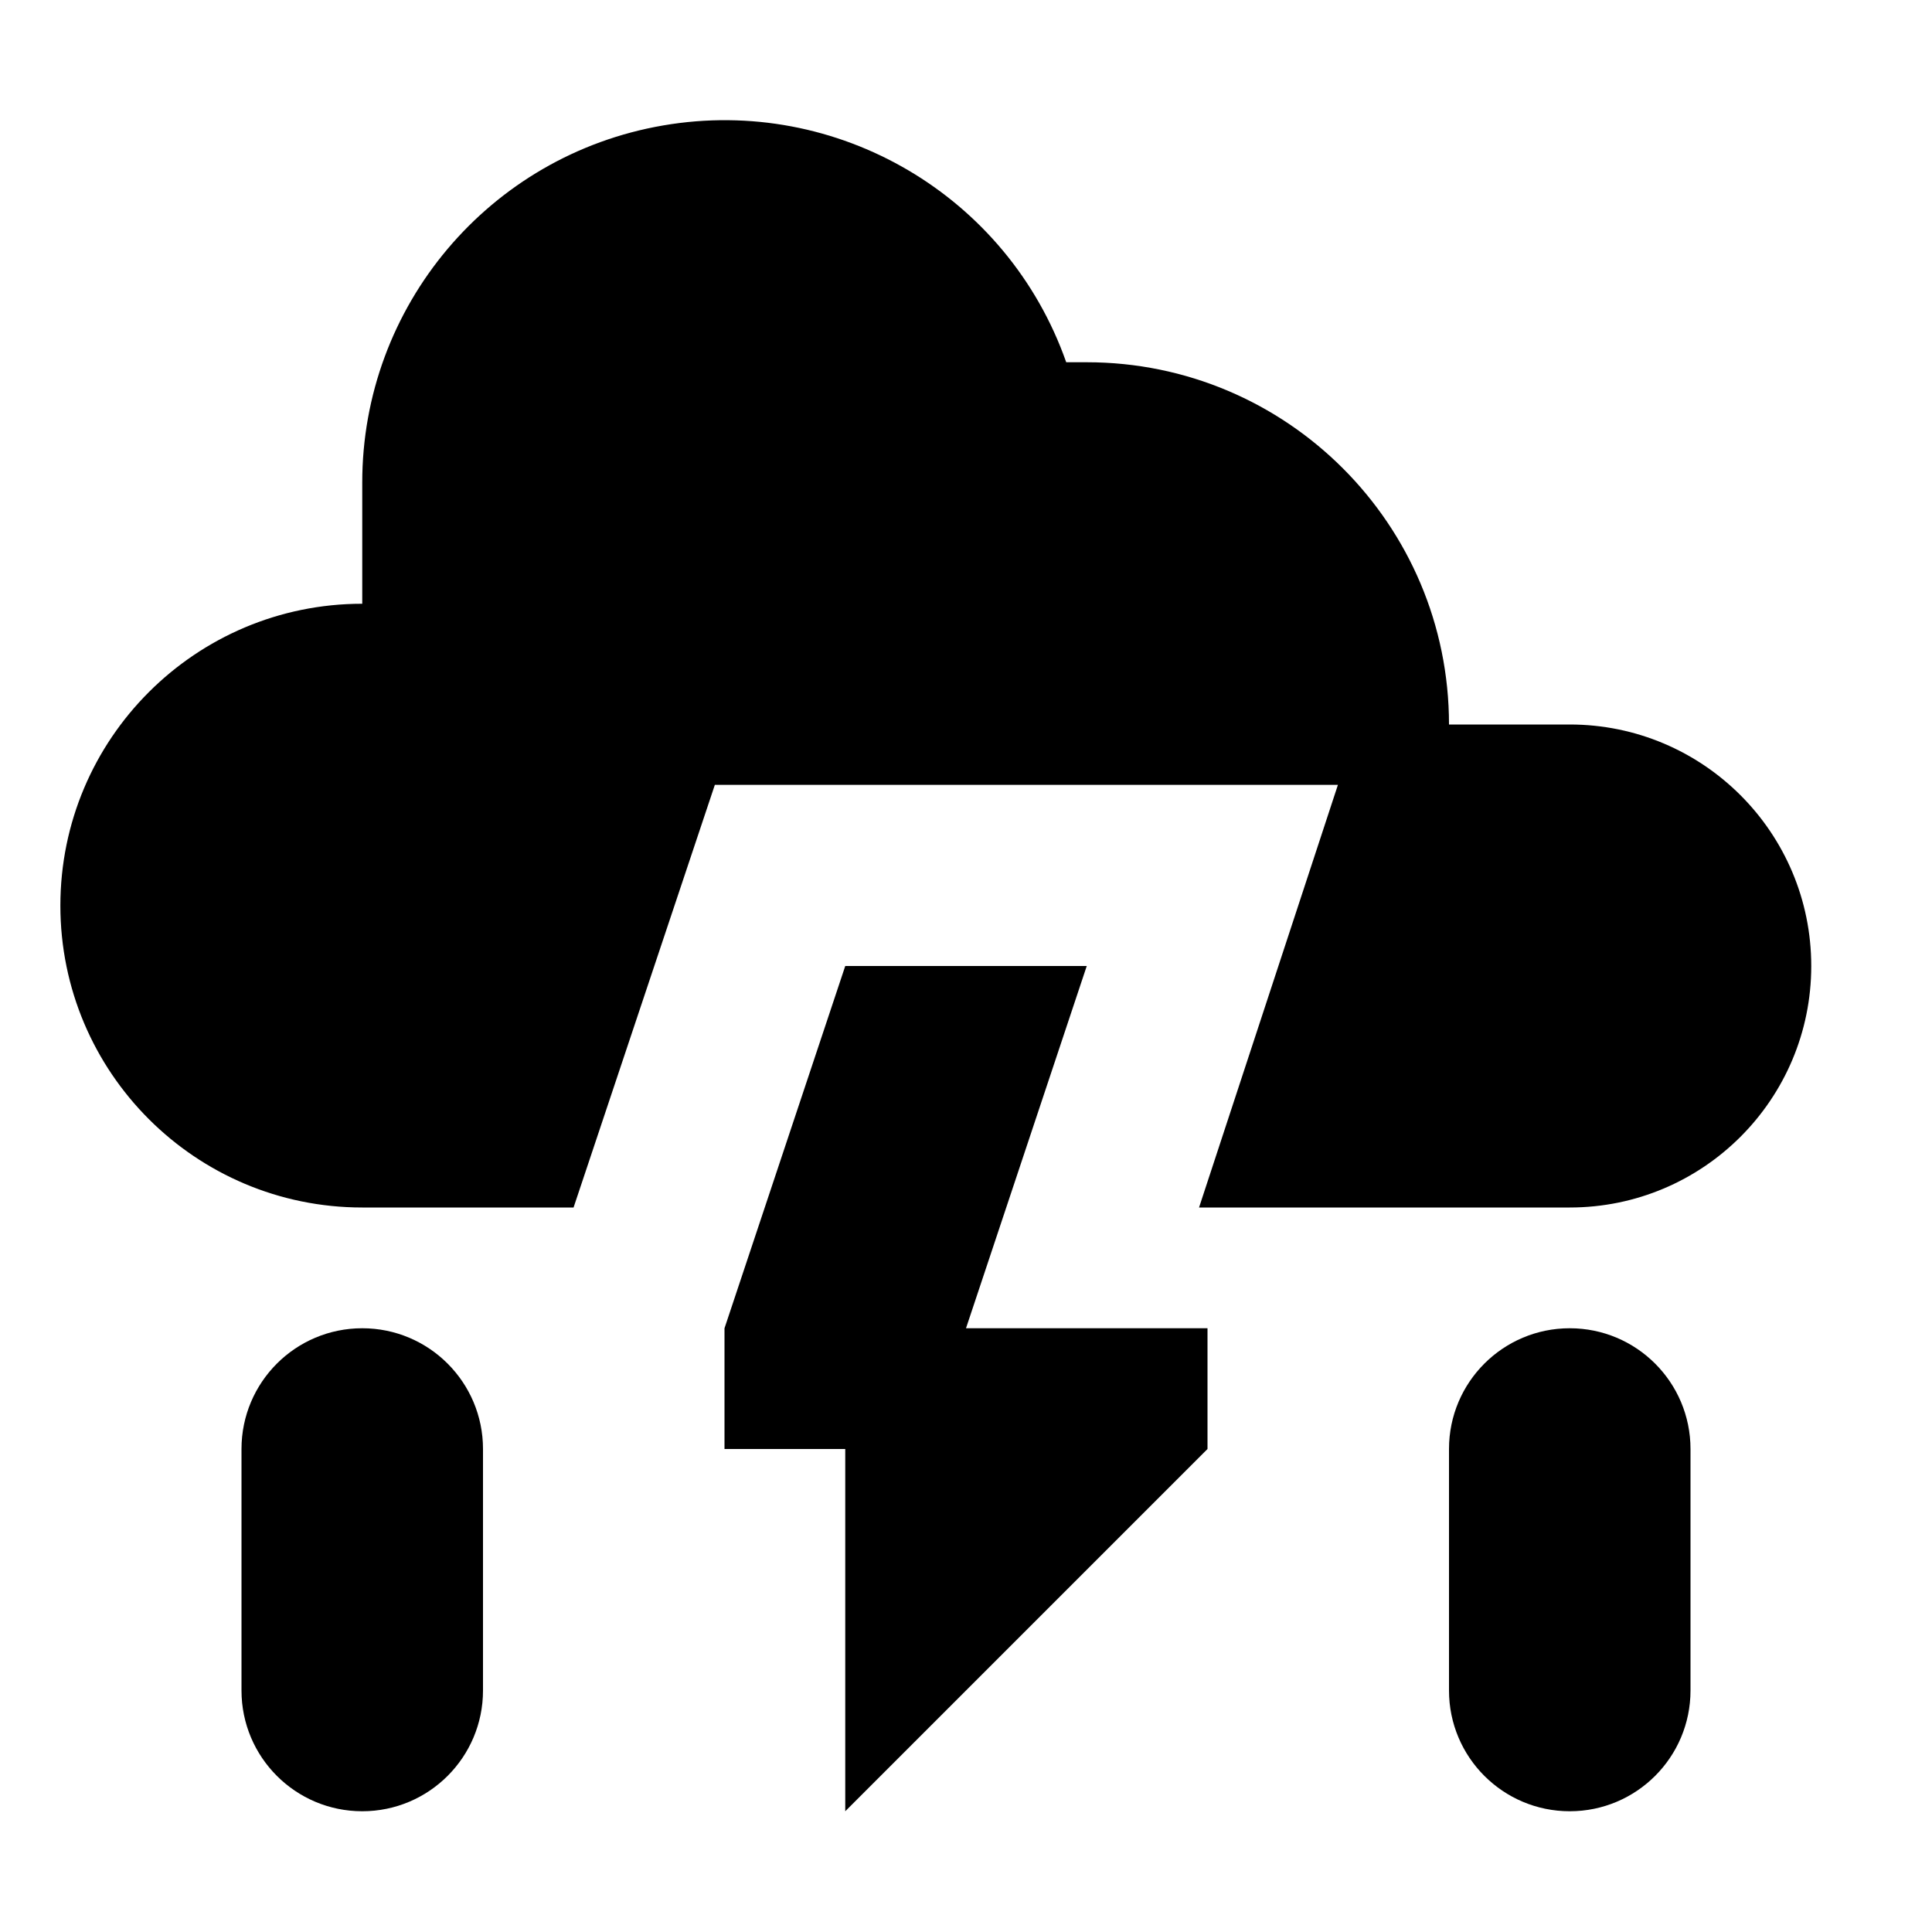
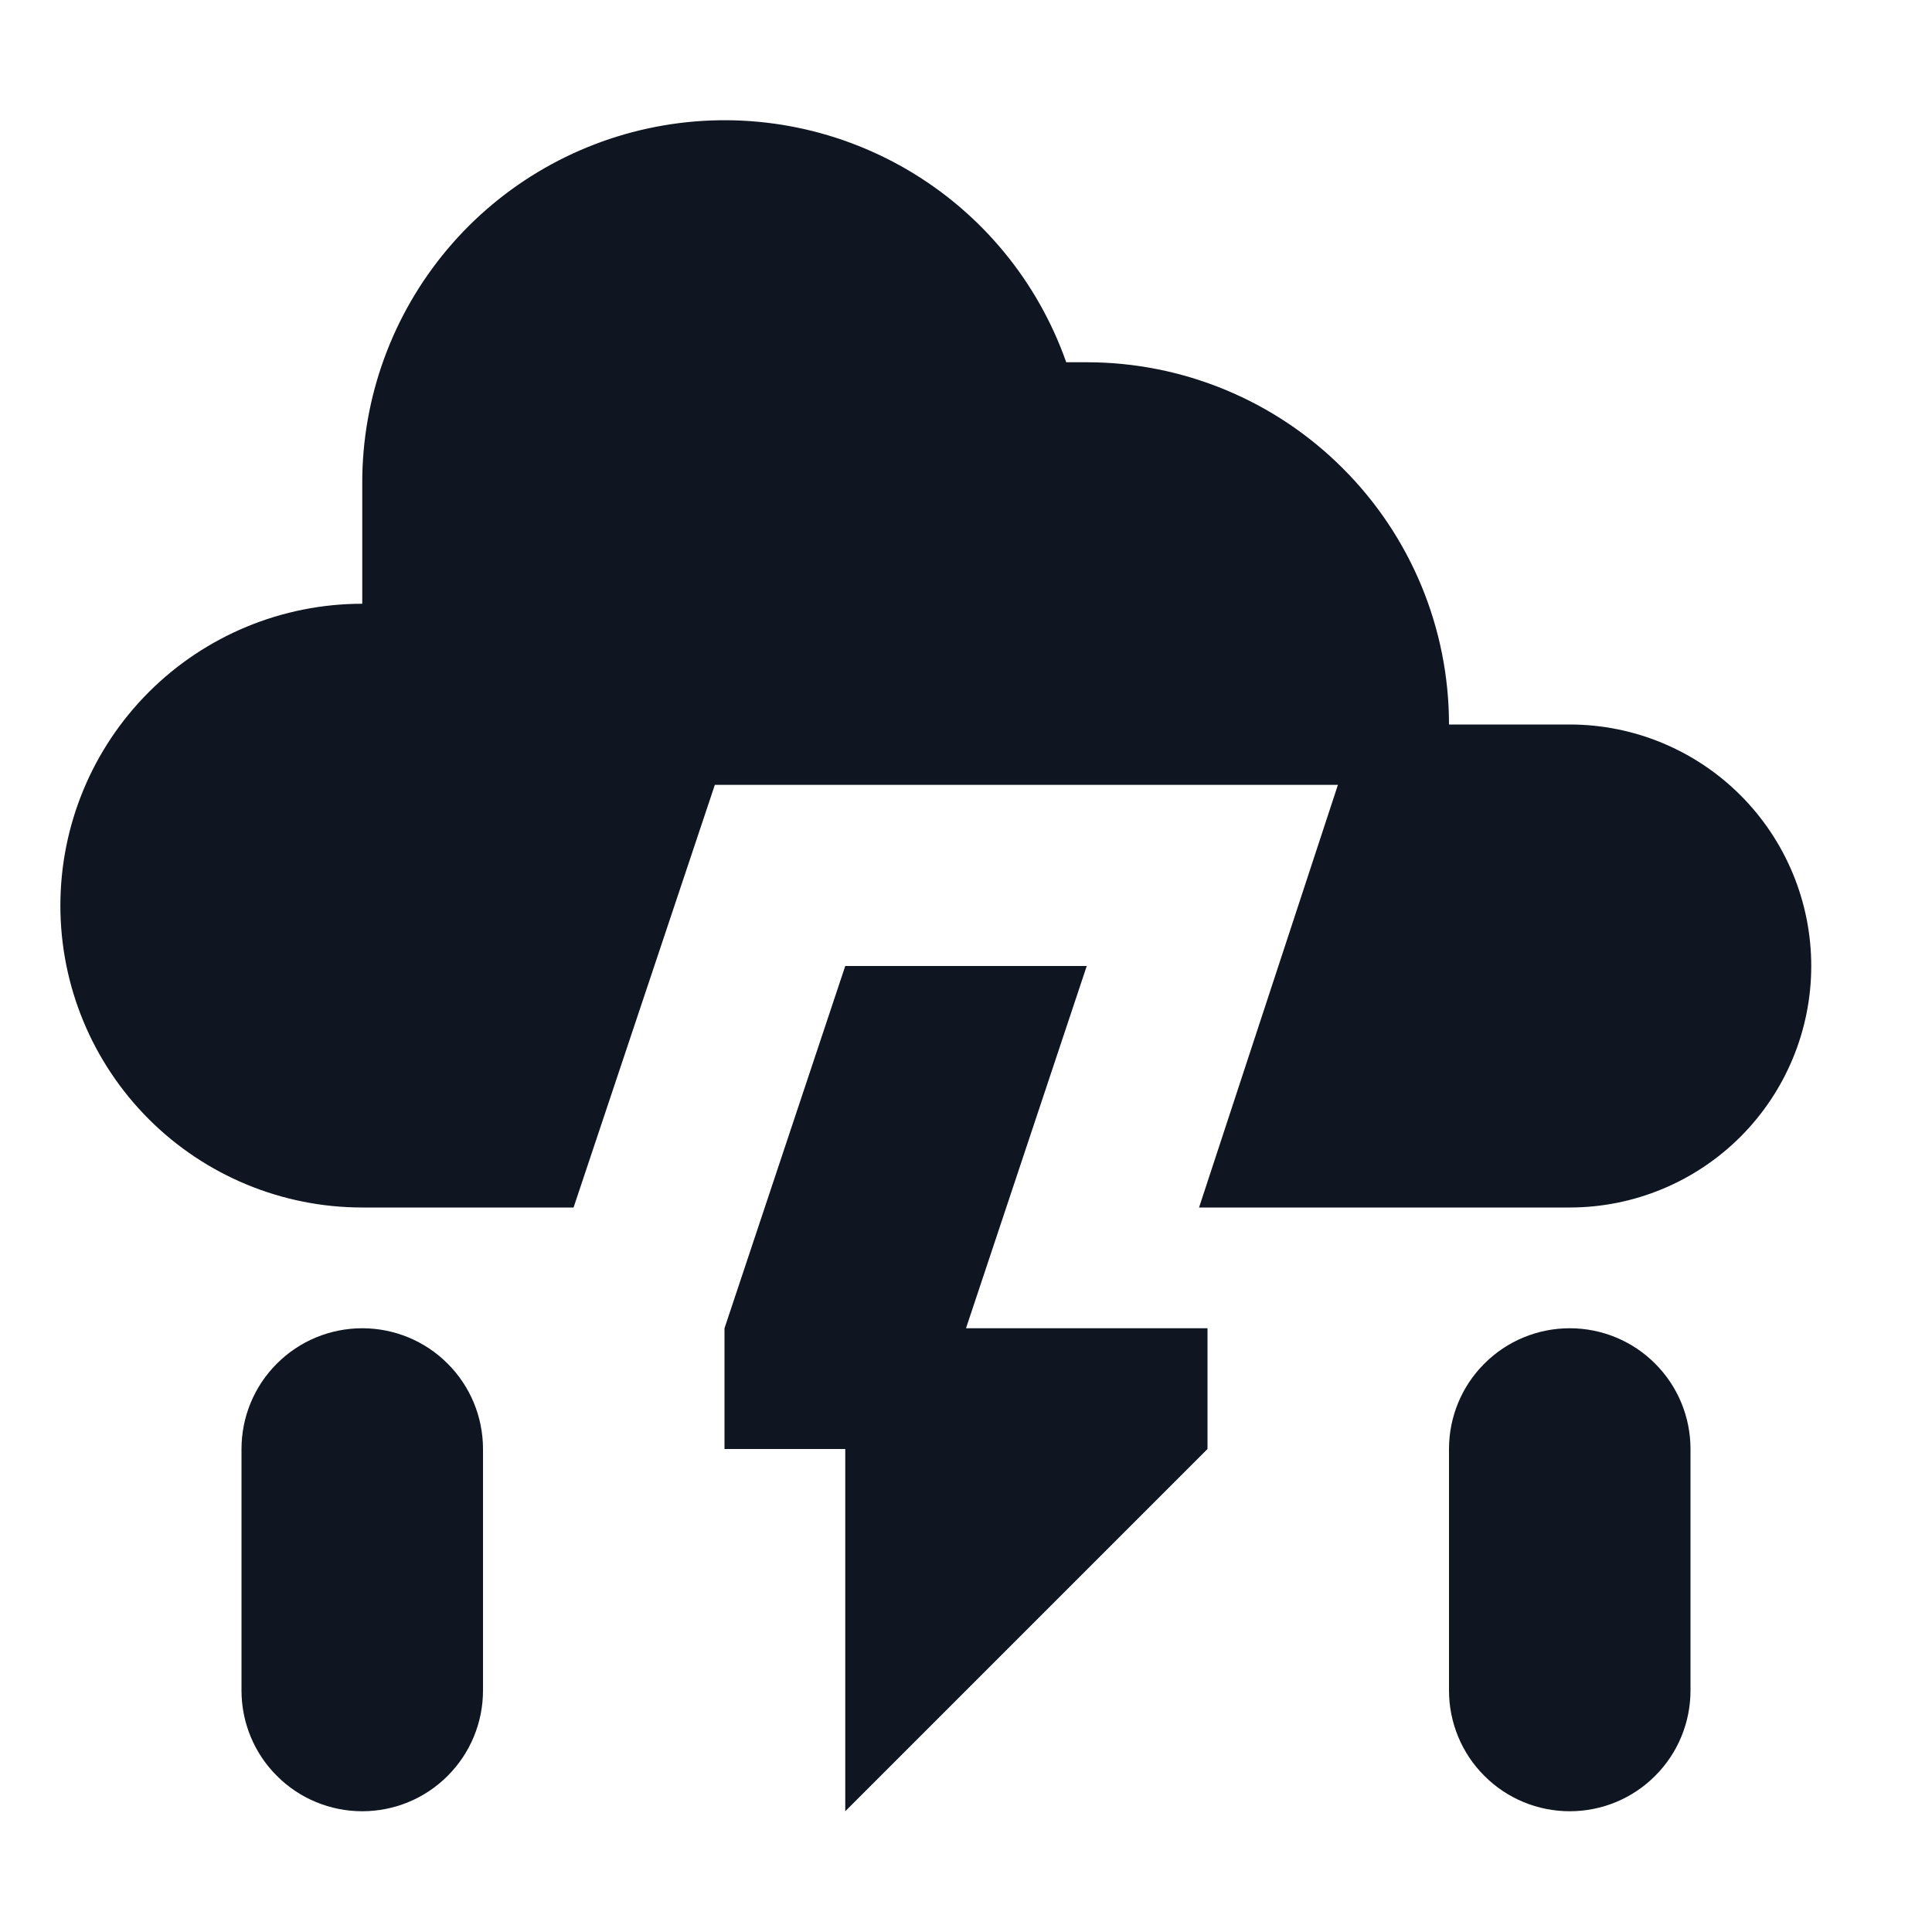
- <svg xmlns="http://www.w3.org/2000/svg" width="16" height="16" viewBox="0 0 16 16">
-   <rect width="16" height="16" style="fill:none" />
-   <path d="M14,12v2a1,1,0,0,1-2,0V12a1,1,0,0,1,2,0ZM3,11a1,1,0,0,0-1,1v2a1,1,0,0,0,2,0V12A1,1,0,0,0,3,11Zm7,1V11H8L9,8H7L6,11v1H7v3Zm3-6H12A3,3,0,0,0,9,3L8.83,3A3,3,0,0,0,3,4v1A2.5,2.5,0,0,0,3,10L4,10h.75L5.92,6.5h5.16L9.93,10H13a2,2,0,0,0,0-4Z" />
+ <svg xmlns="http://www.w3.org/2000/svg" width="16" height="16" viewBox="0 0 16 16" fill="none">
+   <path d="M14 12V14C14 14.265 13.895 14.52 13.707 14.707C13.52 14.895 13.265 15 13 15C12.735 15 12.48 14.895 12.293 14.707C12.105 14.52 12 14.265 12 14V12C12 11.735 12.105 11.48 12.293 11.293C12.48 11.105 12.735 11 13 11C13.265 11 13.52 11.105 13.707 11.293C13.895 11.48 14 11.735 14 12ZM3 11C2.735 11 2.48 11.105 2.293 11.293C2.105 11.48 2 11.735 2 12V14C2 14.265 2.105 14.52 2.293 14.707C2.48 14.895 2.735 15 3 15C3.265 15 3.52 14.895 3.707 14.707C3.895 14.52 4 14.265 4 14V12C4 11.735 3.895 11.48 3.707 11.293C3.52 11.105 3.265 11 3 11ZM10 12V11H8L9 8H7L6 11V12H7V15L10 12ZM13 6H12C12 5.204 11.684 4.441 11.121 3.879C10.559 3.316 9.796 3 9 3H8.83C8.595 2.332 8.131 1.768 7.52 1.409C6.909 1.05 6.191 0.919 5.493 1.039C4.795 1.159 4.161 1.522 3.705 2.064C3.249 2.606 2.999 3.292 3 4V5C2.337 5 1.701 5.263 1.232 5.732C0.763 6.201 0.5 6.837 0.5 7.5C0.5 8.163 0.763 8.799 1.232 9.268C1.701 9.737 2.337 10 3 10H4H4.75L5.92 6.5H11.08L9.93 10H13C13.53 10 14.039 9.789 14.414 9.414C14.789 9.039 15 8.53 15 8C15 7.47 14.789 6.961 14.414 6.586C14.039 6.211 13.53 6 13 6Z" fill="#0F1621" />
</svg>
